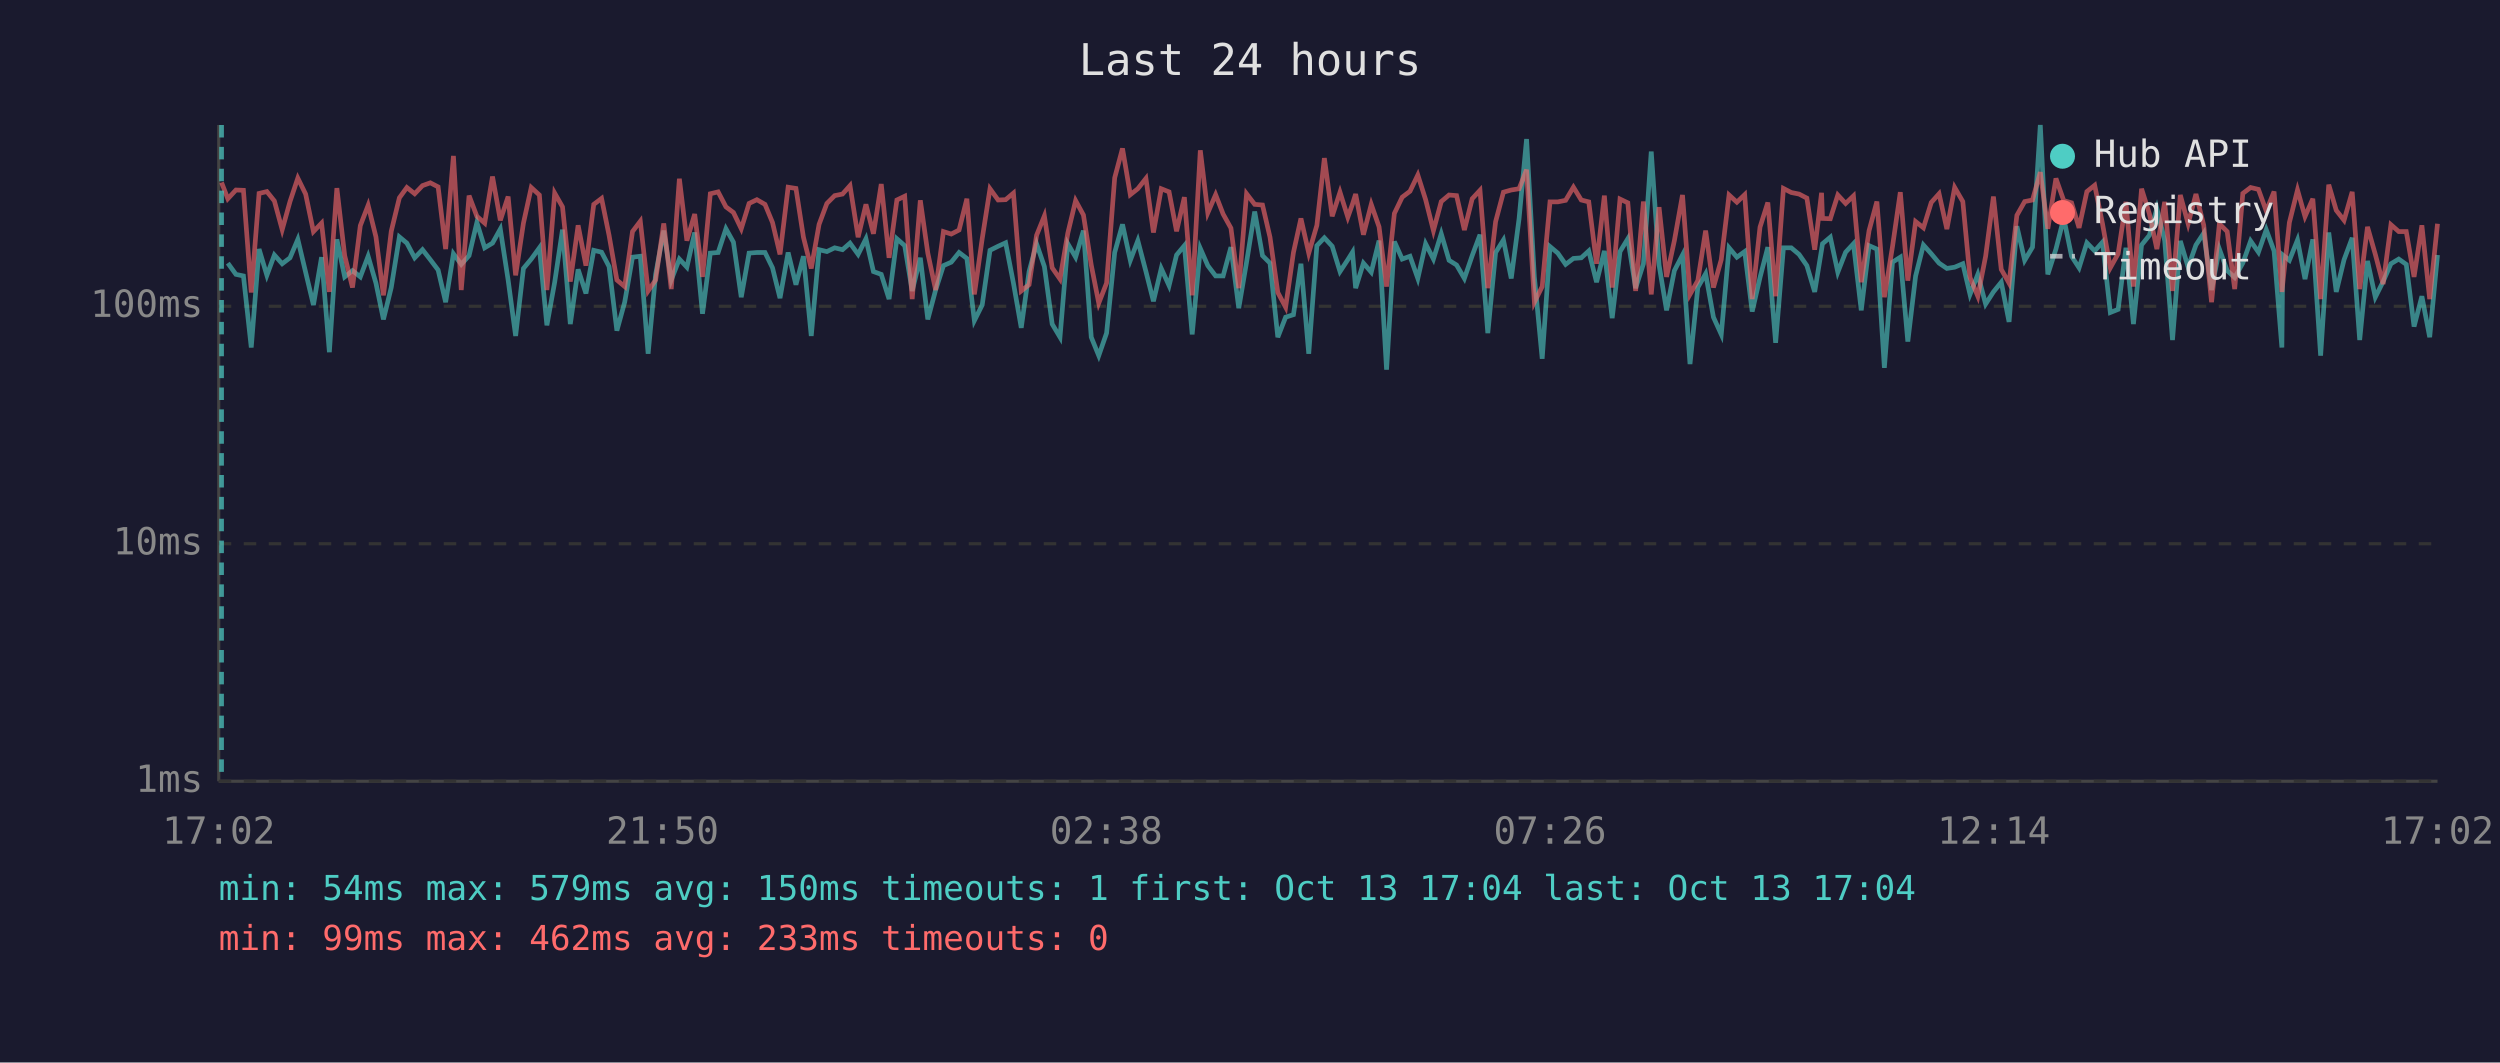
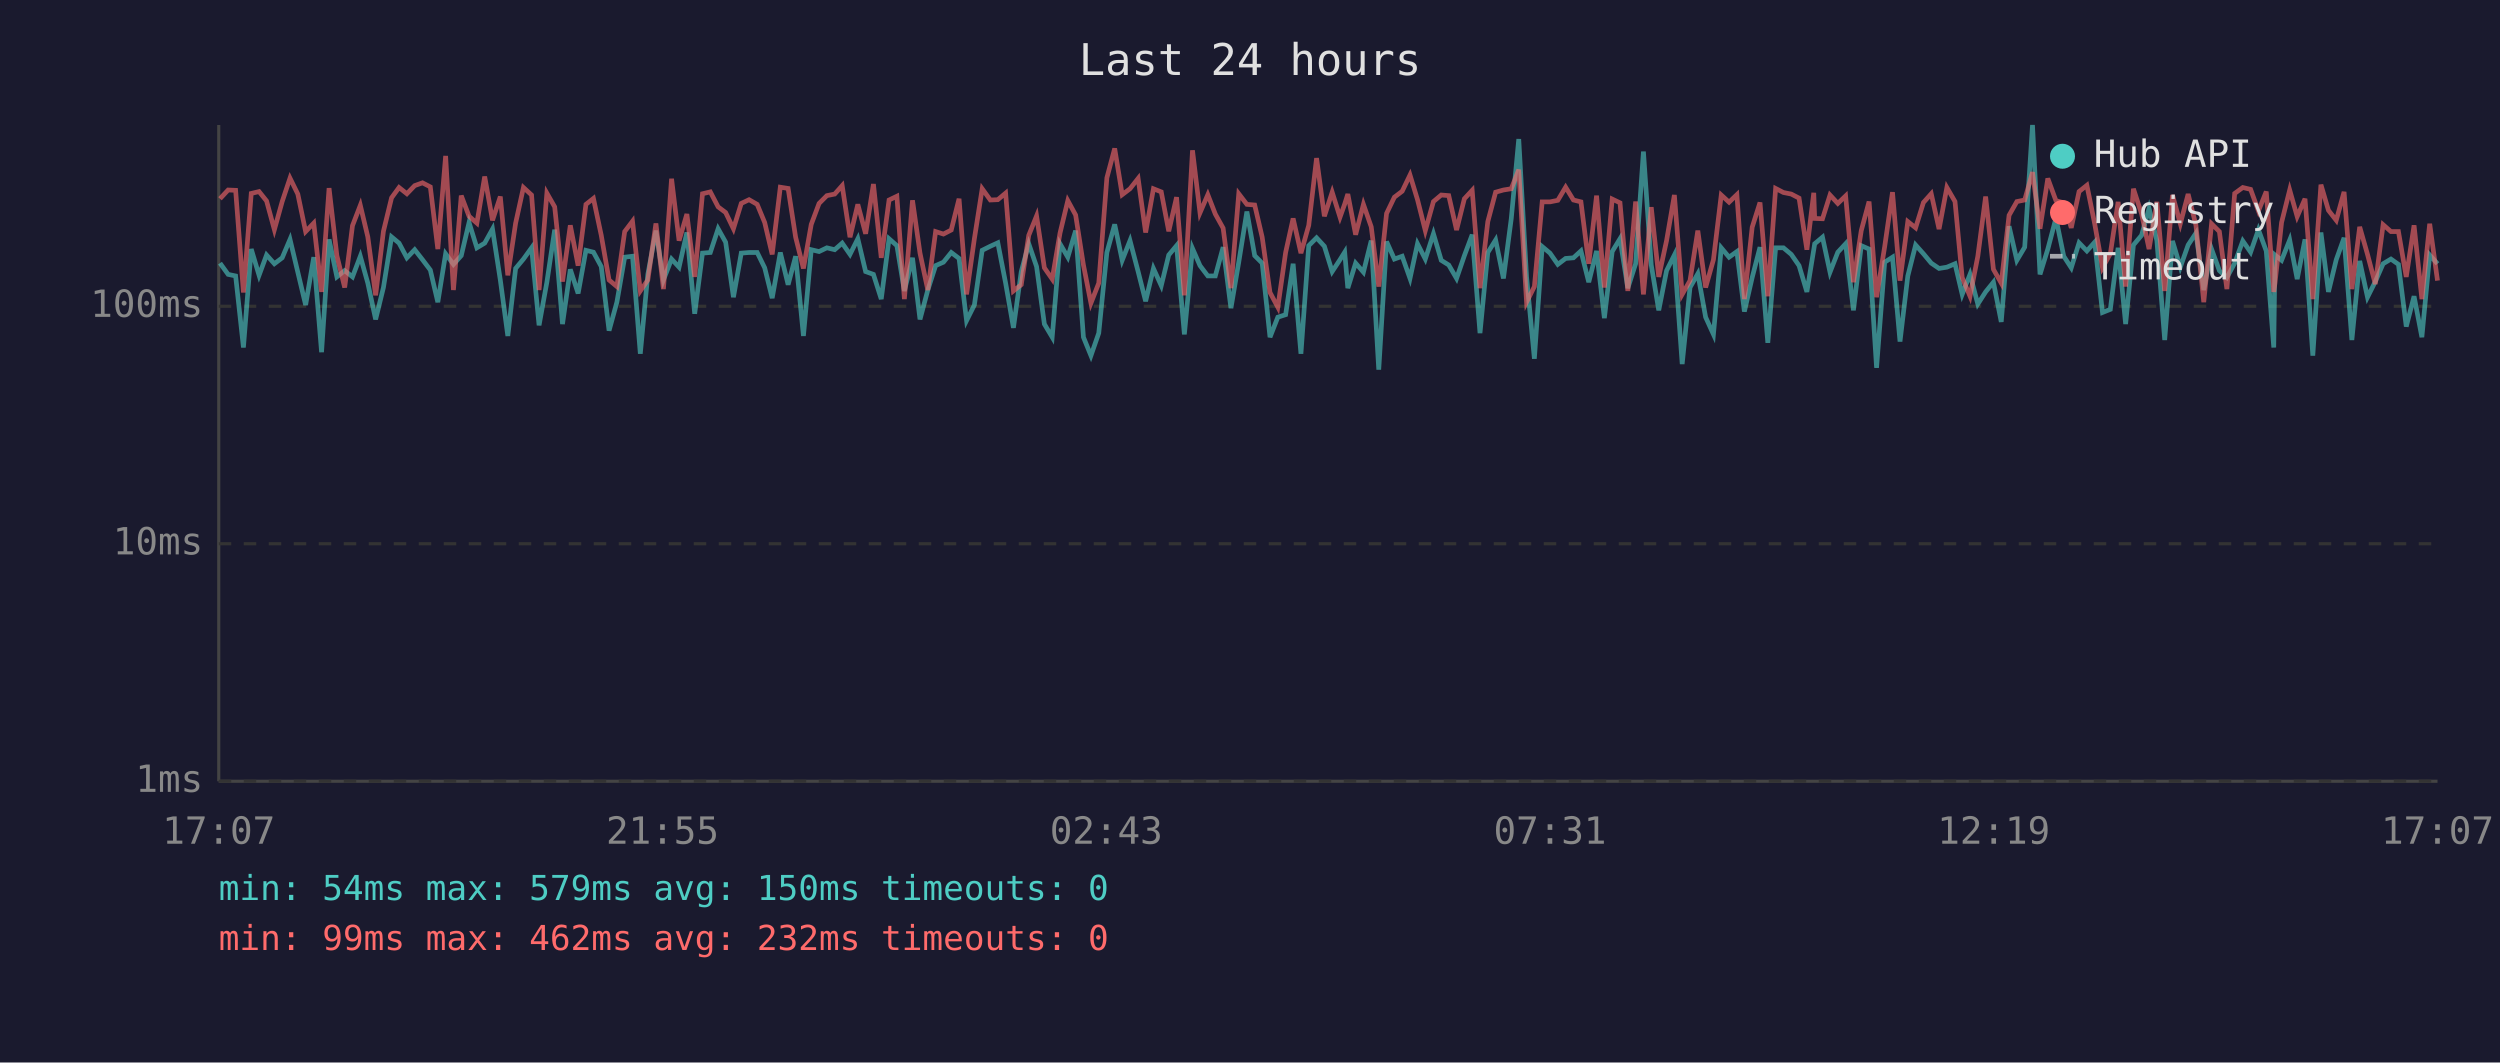
<svg xmlns="http://www.w3.org/2000/svg" viewBox="0 0 800 340" font-family="monospace" font-size="12">
  <rect width="800" height="340" fill="#1a1a2e" />
  <text x="400" y="24" fill="#e0e0e0" font-size="14" text-anchor="middle">Last 24 hours</text>
  <line x1="70" y1="40" x2="70" y2="250" stroke="#444" stroke-width="1" />
  <line x1="70" y1="250" x2="780" y2="250" stroke="#444" stroke-width="1" />
  <line x1="70" y1="250" x2="780" y2="250" stroke="#333" stroke-width="1" stroke-dasharray="4" />
  <text x="65" y="250" fill="#888" text-anchor="end" dominant-baseline="middle">1ms</text>
  <line x1="70" y1="174" x2="780" y2="174" stroke="#333" stroke-width="1" stroke-dasharray="4" />
  <text x="65" y="174" fill="#888" text-anchor="end" dominant-baseline="middle">10ms</text>
  <line x1="70" y1="98" x2="780" y2="98" stroke="#333" stroke-width="1" stroke-dasharray="4" />
  <text x="65" y="98" fill="#888" text-anchor="end" dominant-baseline="middle">100ms</text>
-   <text x="70" y="270" fill="#888" text-anchor="middle">17:02</text>
-   <text x="212" y="270" fill="#888" text-anchor="middle">21:50</text>
-   <text x="354" y="270" fill="#888" text-anchor="middle">02:38</text>
-   <text x="496" y="270" fill="#888" text-anchor="middle">07:26</text>
-   <text x="638" y="270" fill="#888" text-anchor="middle">12:14</text>
-   <text x="780" y="270" fill="#888" text-anchor="middle">17:02</text>
-   <polyline points="72.9,84.2 75.5,87.8 77.9,88.3 80.4,111.2 82.9,79.7 85.4,88.1 87.8,81.6 90.3,84.4 92.8,82.5 95.3,76.6 97.8,87.1 100.3,97.6 102.9,82.3 105.4,112.7 107.8,76.6 110.3,88.6 112.8,86.6 115.3,88.6 117.8,82.0 120.3,90.6 122.7,102.2 125.2,92.0 127.8,75.8 130.2,77.8 132.7,82.5 135.2,79.9 137.7,83.1 140.2,86.4 142.6,96.7 145.1,81.2 147.6,84.6 150.1,81.8 152.6,71.2 155.1,79.3 157.6,77.8 160.1,73.3 162.6,89.6 165.0,107.5 167.5,85.9 170.0,82.9 172.6,79.3 175.0,104.1 177.5,90.3 180.0,73.5 182.5,103.7 185.0,86.2 187.5,93.9 190.0,80.1 192.5,80.7 194.9,85.3 197.4,105.8 199.9,96.7 202.4,82.3 204.9,82.0 207.4,113.2 209.8,87.8 212.4,73.8 214.8,89.6 217.4,82.9 219.8,85.5 222.3,74.4 224.8,100.4 227.3,81.0 229.8,80.8 232.3,73.2 234.7,77.5 237.2,95.1 239.7,81.0 242.2,80.8 244.8,80.8 247.2,85.7 249.6,95.4 252.2,80.8 254.7,91.1 257.1,82.0 259.6,107.5 262.1,79.9 264.6,80.5 267.1,79.3 269.6,79.9 272.0,77.8 274.6,81.4 277.1,76.4 279.5,86.9 282.0,87.8 284.5,95.7 287.0,76.4 289.5,78.6 291.9,93.1 294.5,82.5 296.9,102.2 299.4,92.8 301.9,85.0 304.4,83.9 306.9,80.8 309.4,82.7 311.8,102.6 314.3,97.6 316.8,80.1 319.4,78.8 321.8,77.7 324.3,90.6 326.8,104.9 329.3,86.9 331.7,78.0 334.2,85.3 336.7,103.7 339.2,107.9 341.7,78.0 344.2,82.3 346.7,73.8 349.2,107.9 351.6,113.8 354.1,106.6 356.7,80.8 359.2,71.8 361.7,83.3 364.1,77.0 366.7,86.9 369.1,96.4 371.6,85.9 374.1,91.4 376.5,81.6 379.0,78.6 381.5,107.0 384.1,79.5 386.5,85.0 389.0,88.3 391.4,88.3 393.9,79.1 396.4,98.6 398.9,83.9 401.5,67.7 404.0,81.8 406.4,84.2 408.9,107.9 411.4,101.5 413.9,100.7 416.3,84.4 418.8,113.2 421.4,78.6 423.8,76.1 426.3,78.8 428.8,86.9 431.3,83.1 432.8,80.7 433.8,92.2 436.3,84.2 438.8,87.1 441.3,77.0 443.7,118.3 446.2,77.3 448.7,82.9 451.2,82.0 453.7,89.1 456.2,78.0 458.7,82.9 461.2,74.8 463.7,83.3 466.1,84.8 468.6,89.1 471.1,81.8 473.6,75.1 476.1,106.6 478.6,80.8 481.1,76.8 483.6,89.1 486.1,70.0 488.5,44.5 491.0,88.6 493.5,114.8 496.0,78.9 498.5,81.0 501.0,84.6 503.5,82.7 506.0,82.5 508.4,80.3 510.9,90.3 513.4,80.3 515.9,101.8 518.4,80.5 520.9,76.4 523.4,92.2 525.9,84.4 528.4,48.5 530.9,84.8 533.3,99.3 535.8,86.6 538.4,81.6 540.8,116.5 543.3,92.0 545.8,87.6 548.3,101.5 550.8,107.0 553.3,79.3 555.8,82.3 558.3,80.5 560.7,99.7 563.2,88.8 565.7,79.1 568.2,109.7 570.7,79.3 573.2,79.3 575.7,81.4 578.2,85.0 580.7,93.4 582.9,79.9 583.2,78.0 585.7,75.9 588.1,87.1 590.6,80.7 593.1,78.0 595.6,99.3 598.1,78.6 600.6,79.7 603.0,117.7 605.6,83.9 608.1,82.3 610.5,109.3 613.0,88.3 615.5,78.4 618.0,81.2 620.5,84.2 623.0,85.9 625.5,85.5 628.1,84.4 630.4,94.2 632.9,87.8 635.4,97.3 637.9,93.4 640.4,90.3 642.9,103.0 645.4,72.4 647.9,83.3 650.4,79.1 652.9,40.0 655.3,87.8 657.9,79.7 660.4,69.8 662.9,82.0 665.3,85.7 667.8,77.7 670.3,80.3 672.8,77.5 675.3,100.0 677.8,99.0 680.3,79.3 682.7,103.7 685.3,78.4 687.8,75.3 690.2,66.7 692.7,77.0 695.2,108.8 697.7,77.1 700.2,85.5 702.7,78.4 705.2,74.6 707.7,92.8 710.2,79.7 712.7,86.6 715.1,88.8 717.7,84.2 720.2,77.1 722.7,80.7 725.2,73.5 727.7,80.3 730.2,111.2 730.5,81.6 732.6,83.3 735.2,76.8 737.6,89.3 740.1,76.6 742.6,113.8 745.2,74.4 747.6,93.4 750.1,83.1 752.7,76.1 755.1,108.8 757.6,83.5 760.1,95.1 762.6,90.1 765.1,84.4 767.6,82.9 770.0,84.6 772.5,104.5 775.0,94.8 777.5,107.9 780.0,81.6" fill="none" stroke="#4ecdc4" stroke-width="1.5" opacity="0.6" />
-   <polyline points="70.9,58.4 72.9,63.6 75.5,60.8 77.9,60.9 80.4,93.6 82.9,61.9 85.4,61.3 87.8,64.3 90.3,73.5 92.8,64.5 95.3,57.0 97.8,62.1 100.3,74.1 102.9,71.4 105.4,93.4 107.8,60.2 110.3,81.8 112.8,92.0 115.3,72.2 117.8,65.7 120.3,75.8 122.7,94.5 125.2,74.0 127.8,63.3 130.2,60.0 132.7,62.0 135.2,59.4 137.7,58.5 140.2,59.8 142.6,79.7 145.1,49.9 147.6,92.8 150.1,62.6 152.6,69.2 155.1,71.4 157.6,56.5 160.1,70.5 162.6,62.9 165.0,88.1 167.5,71.4 170.0,60.0 172.6,62.4 175.0,92.8 177.5,61.8 180.0,66.2 182.5,90.1 185.0,72.1 187.5,85.0 190.0,65.4 192.5,63.5 194.9,75.3 197.4,89.6 199.9,91.7 202.4,74.1 204.9,70.8 207.4,93.1 209.8,89.6 212.4,71.5 214.8,92.5 217.4,57.2 219.8,77.0 222.3,68.5 224.8,88.6 227.3,62.0 229.8,61.4 232.3,66.2 234.7,68.0 237.2,73.2 239.7,65.1 242.2,63.9 244.8,65.4 247.2,71.2 249.6,81.4 252.2,59.9 254.7,60.3 257.1,75.9 259.6,85.9 262.1,71.8 264.6,65.1 267.1,62.6 269.6,62.1 272.0,59.4 274.6,75.9 277.1,65.4 279.5,74.8 282.0,58.9 284.5,82.5 287.0,64.0 289.5,62.8 291.9,95.7 294.5,64.1 296.9,81.0 299.4,92.8 301.9,74.1 304.4,74.9 306.9,73.6 309.4,63.6 311.8,94.2 314.3,76.4 316.8,60.4 319.4,64.0 321.8,63.9 324.3,61.8 326.8,93.1 329.3,91.1 331.7,75.3 334.2,69.1 336.7,85.7 339.2,89.3 341.7,74.6 344.2,64.2 346.7,68.8 349.2,84.8 351.6,97.0 354.1,90.6 356.7,56.9 359.2,47.5 361.7,62.3 364.1,60.4 366.7,57.1 369.1,74.4 371.6,60.4 374.1,61.4 376.5,74.0 379.0,63.1 381.5,94.5 384.1,48.1 386.5,68.1 389.0,62.3 391.4,68.5 393.9,73.0 396.4,92.2 398.9,62.0 401.5,65.4 404.0,65.6 406.4,75.9 408.9,93.6 411.4,98.3 413.9,80.8 416.3,69.9 418.8,81.0 421.4,72.1 423.8,50.6 426.3,69.2 428.8,61.5 431.3,69.5 432.8,65.3 433.8,62.1 436.3,75.1 438.8,65.4 441.3,72.6 443.7,91.7 446.2,68.3 448.7,63.1 451.2,61.2 453.7,56.0 456.2,63.9 458.7,73.8 461.2,64.5 463.7,62.4 466.1,62.6 468.6,73.6 471.1,63.6 473.6,60.9 476.1,92.2 478.6,70.9 481.1,61.5 483.6,60.8 486.1,60.4 488.5,54.3 491.0,96.7 493.5,91.7 496.0,64.6 498.5,64.6 501.0,64.1 503.5,59.9 506.0,64.0 508.4,64.6 510.9,84.4 513.4,62.6 515.9,92.0 518.4,63.7 520.9,64.9 523.4,93.1 525.9,64.5 528.4,94.2 530.9,66.3 533.3,88.6 535.8,77.0 538.4,62.4 540.8,94.2 543.3,89.8 545.8,73.8 548.3,92.0 550.8,83.1 553.3,62.4 555.8,64.7 558.3,62.3 560.7,95.7 563.2,72.7 565.7,64.8 568.2,94.8 570.7,60.3 573.2,61.6 575.7,62.1 578.2,63.4 580.7,79.9 582.9,61.7 583.2,69.9 585.7,70.0 588.1,62.4 590.6,65.1 593.1,62.7 595.6,90.3 598.1,73.8 600.6,64.5 603.0,95.1 605.6,78.9 608.1,61.5 610.5,89.8 613.0,70.9 615.5,72.9 618.0,64.8 620.5,62.0 623.0,73.3 625.5,60.0 628.1,64.5 630.4,88.8 632.9,94.8 635.4,82.0 637.9,62.9 640.4,86.2 642.9,90.6 645.4,68.9 647.9,64.5 650.4,64.0 652.9,55.1 655.3,73.2 657.9,57.1 660.4,64.2 662.9,64.9 665.3,72.9 667.8,61.3 670.3,59.3 672.8,71.6 675.3,85.7 677.8,81.2 680.3,64.6 682.7,91.7 685.3,60.4 687.8,68.4 690.2,79.7 692.7,64.6 695.2,93.1 697.7,62.4 700.2,71.6 702.7,62.1 705.2,72.1 707.7,96.7 710.2,71.6 712.7,74.1 715.1,92.5 717.7,61.9 720.2,60.0 722.7,60.6 725.2,67.5 727.7,61.3 730.2,93.4 730.5,90.6 732.6,71.2 735.2,60.8 737.6,69.3 740.1,63.6 742.6,95.7 745.2,59.1 747.6,67.3 750.1,70.5 752.7,61.4 755.1,92.5 757.6,72.6 760.1,81.4 762.6,90.9 765.1,71.9 767.6,74.1 770.0,74.1 772.5,88.6 775.0,72.1 777.5,95.7 780.0,71.6" fill="none" stroke="#ff6b6b" stroke-width="1.5" opacity="0.6" />
-   <line x1="70.9" y1="40" x2="70.9" y2="250" stroke="#4ecdc4" stroke-width="1.5" stroke-dasharray="4,3" opacity="0.7" />
+   <text x="70" y="270" fill="#888" text-anchor="middle">17:07</text>
+   <text x="212" y="270" fill="#888" text-anchor="middle">21:55</text>
+   <text x="354" y="270" fill="#888" text-anchor="middle">02:43</text>
+   <text x="496" y="270" fill="#888" text-anchor="middle">07:31</text>
+   <text x="638" y="270" fill="#888" text-anchor="middle">12:19</text>
+   <text x="780" y="270" fill="#888" text-anchor="middle">17:07</text>
+   <polyline points="70.4,84.2 73.0,87.8 75.4,88.3 77.9,111.2 80.4,79.7 82.9,88.1 85.3,81.6 87.8,84.4 90.3,82.5 92.8,76.6 95.3,87.1 97.8,97.6 100.4,82.3 102.9,112.7 105.3,76.6 107.8,88.6 110.3,86.6 112.8,88.6 115.3,82.0 117.7,90.6 120.2,102.2 122.7,92.0 125.3,75.8 127.7,77.8 130.2,82.5 132.7,79.9 135.2,83.1 137.7,86.4 140.1,96.7 142.6,81.2 145.1,84.6 147.6,81.8 150.1,71.2 152.6,79.3 155.1,77.8 157.6,73.3 160.1,89.6 162.5,107.5 165.0,85.9 167.5,82.9 170.1,79.3 172.5,104.1 175.0,90.3 177.5,73.5 180.0,103.7 182.5,86.2 185.0,93.9 187.5,80.1 189.9,80.7 192.4,85.3 194.9,105.8 197.4,96.7 199.9,82.3 202.4,82.0 204.9,113.2 207.3,87.8 209.9,73.8 212.3,89.6 214.9,82.9 217.3,85.5 219.8,74.4 222.3,100.4 224.8,81.0 227.3,80.8 229.8,73.2 232.2,77.5 234.7,95.1 237.2,81.0 239.7,80.8 242.3,80.8 244.7,85.7 247.1,95.4 249.7,80.8 252.2,91.1 254.6,82.0 257.1,107.5 259.6,79.9 262.1,80.5 264.6,79.3 267.1,79.9 269.5,77.8 272.0,81.4 274.5,76.4 277.0,86.9 279.5,87.8 282.0,95.7 284.5,76.4 287.0,78.6 289.4,93.1 292.0,82.5 294.4,102.2 296.9,92.8 299.4,85.0 301.9,83.9 304.4,80.8 306.9,82.7 309.3,102.6 311.8,97.6 314.3,80.1 316.9,78.8 319.3,77.7 321.8,90.6 324.3,104.9 326.8,86.9 329.2,78.0 331.7,85.3 334.2,103.7 336.7,107.9 339.2,78.0 341.7,82.3 344.2,73.8 346.7,107.9 349.1,113.8 351.6,106.6 354.2,80.8 356.7,71.8 359.1,83.3 361.6,77.0 364.2,86.9 366.6,96.4 369.1,85.9 371.6,91.4 374.0,81.6 376.5,78.6 379.0,107.0 381.6,79.5 384.0,85.0 386.5,88.3 388.9,88.3 391.4,79.1 393.9,98.6 396.4,83.9 399.0,67.7 401.5,81.8 403.9,84.2 406.4,107.9 408.9,101.5 411.4,100.7 413.8,84.4 416.3,113.2 418.8,78.6 421.3,76.1 423.8,78.8 426.3,86.9 428.8,83.1 430.3,80.7 431.3,92.2 433.8,84.2 436.3,87.1 438.8,77.0 441.2,118.3 443.7,77.3 446.2,82.9 448.7,82.0 451.2,89.1 453.6,78.0 456.1,82.9 458.7,74.8 461.2,83.3 463.6,84.8 466.1,89.1 468.6,81.8 471.1,75.1 473.6,106.6 476.1,80.8 478.6,76.8 481.1,89.1 483.6,70.0 486.0,44.5 488.5,88.6 491.0,114.8 493.5,78.9 496.0,81.0 498.5,84.6 501.0,82.7 503.5,82.5 505.9,80.3 508.4,90.3 510.9,80.3 513.4,101.8 515.9,80.5 518.4,76.4 520.9,92.2 523.4,84.4 525.9,48.5 528.4,84.8 530.8,99.3 533.3,86.6 535.8,81.6 538.3,116.5 540.8,92.0 543.3,87.6 545.8,101.5 548.3,107.0 550.8,79.3 553.3,82.3 555.8,80.5 558.2,99.7 560.7,88.8 563.2,79.1 565.7,109.7 568.2,79.3 570.7,79.3 573.2,81.4 575.7,85.0 578.2,93.4 580.4,79.9 580.7,78.0 583.2,75.9 585.6,87.1 588.1,80.7 590.6,78.0 593.1,99.3 595.6,78.6 598.1,79.7 600.5,117.7 603.1,83.9 605.6,82.3 608.0,109.3 610.5,88.3 613.0,78.4 615.5,81.2 618.0,84.2 620.5,85.9 623.0,85.5 625.6,84.4 627.9,94.2 630.4,87.8 632.9,97.3 635.4,93.4 637.9,90.3 640.4,103.0 642.9,72.4 645.4,83.3 647.9,79.1 650.4,40.0 652.8,87.8 655.3,79.7 657.9,69.8 660.4,82.0 662.8,85.7 665.3,77.7 667.8,80.3 670.3,77.5 672.8,100.0 675.3,99.0 677.8,79.3 680.2,103.7 682.7,78.4 685.3,75.3 687.7,66.7 690.2,77.0 692.7,108.8 695.2,77.1 697.7,85.5 700.2,78.4 702.7,74.6 705.2,92.8 707.7,79.7 710.2,86.6 712.6,88.8 715.1,84.2 717.7,77.1 720.2,80.7 722.7,73.5 725.2,80.3 727.6,111.2 728.0,81.6 730.1,83.3 732.7,76.8 735.1,89.3 737.6,76.6 740.1,113.8 742.7,74.4 745.1,93.4 747.6,83.1 750.1,76.1 752.6,108.8 755.1,83.5 757.6,95.1 760.1,90.1 762.6,84.4 765.1,82.9 767.5,84.6 770.0,104.5 772.5,94.8 775.0,107.9 777.5,81.6 780.0,84.4" fill="none" stroke="#4ecdc4" stroke-width="1.5" opacity="0.6" />
+   <polyline points="70.4,63.6 73.0,60.8 75.4,60.9 77.9,93.6 80.4,61.9 82.9,61.3 85.3,64.3 87.8,73.5 90.3,64.5 92.8,57.0 95.3,62.1 97.8,74.1 100.4,71.4 102.9,93.4 105.3,60.2 107.8,81.8 110.3,92.0 112.8,72.2 115.3,65.7 117.7,75.8 120.2,94.5 122.7,74.0 125.3,63.3 127.7,60.0 130.2,62.0 132.7,59.4 135.2,58.5 137.7,59.8 140.1,79.7 142.6,49.9 145.1,92.8 147.6,62.6 150.1,69.2 152.6,71.4 155.1,56.5 157.6,70.5 160.1,62.9 162.5,88.1 165.0,71.4 167.5,60.0 170.1,62.4 172.5,92.8 175.0,61.8 177.5,66.2 180.0,90.1 182.5,72.1 185.0,85.0 187.5,65.4 189.9,63.5 192.4,75.3 194.9,89.6 197.4,91.7 199.9,74.1 202.4,70.8 204.9,93.1 207.3,89.6 209.9,71.5 212.3,92.5 214.9,57.2 217.3,77.0 219.8,68.5 222.3,88.6 224.8,62.0 227.3,61.4 229.8,66.2 232.2,68.0 234.7,73.2 237.2,65.1 239.7,63.9 242.3,65.4 244.7,71.2 247.1,81.4 249.7,59.9 252.2,60.3 254.6,75.9 257.1,85.9 259.6,71.8 262.1,65.1 264.6,62.6 267.1,62.1 269.5,59.4 272.0,75.9 274.5,65.4 277.0,74.8 279.5,58.9 282.0,82.5 284.5,64.0 287.0,62.8 289.4,95.7 292.0,64.1 294.4,81.0 296.9,92.8 299.4,74.1 301.9,74.9 304.4,73.6 306.9,63.6 309.3,94.2 311.8,76.4 314.3,60.4 316.9,64.0 319.3,63.9 321.8,61.8 324.3,93.1 326.8,91.1 329.2,75.3 331.7,69.1 334.2,85.7 336.7,89.3 339.2,74.6 341.7,64.2 344.2,68.8 346.7,84.8 349.1,97.0 351.6,90.6 354.2,56.9 356.7,47.5 359.1,62.3 361.6,60.4 364.2,57.1 366.6,74.4 369.1,60.4 371.6,61.4 374.0,74.0 376.5,63.1 379.0,94.5 381.6,48.1 384.0,68.1 386.5,62.3 388.9,68.5 391.4,73.0 393.9,92.2 396.4,62.0 399.0,65.4 401.5,65.6 403.9,75.9 406.4,93.6 408.9,98.3 411.4,80.8 413.8,69.9 416.3,81.0 418.8,72.1 421.3,50.6 423.8,69.2 426.3,61.5 428.8,69.5 430.3,65.3 431.3,62.1 433.8,75.1 436.3,65.4 438.8,72.6 441.2,91.7 443.7,68.3 446.2,63.1 448.7,61.2 451.2,56.0 453.6,63.9 456.1,73.8 458.7,64.5 461.2,62.4 463.6,62.6 466.1,73.6 468.6,63.6 471.1,60.9 473.6,92.2 476.1,70.9 478.6,61.5 481.1,60.8 483.6,60.4 486.0,54.3 488.5,96.7 491.0,91.7 493.5,64.6 496.0,64.6 498.5,64.1 501.0,59.9 503.5,64.0 505.9,64.6 508.4,84.4 510.9,62.6 513.4,92.0 515.9,63.7 518.4,64.9 520.9,93.1 523.4,64.5 525.9,94.2 528.4,66.3 530.8,88.6 533.3,77.0 535.8,62.4 538.3,94.2 540.8,89.8 543.3,73.8 545.8,92.0 548.3,83.1 550.8,62.4 553.3,64.7 555.8,62.3 558.2,95.7 560.7,72.7 563.2,64.8 565.7,94.8 568.2,60.3 570.7,61.6 573.2,62.1 575.7,63.4 578.2,79.9 580.4,61.7 580.7,69.9 583.2,70.0 585.6,62.4 588.1,65.1 590.6,62.7 593.1,90.3 595.6,73.8 598.1,64.5 600.5,95.1 603.1,78.9 605.6,61.5 608.0,89.8 610.5,70.9 613.0,72.9 615.5,64.8 618.0,62.0 620.5,73.3 623.0,60.0 625.6,64.5 627.9,88.8 630.4,94.8 632.9,82.0 635.4,62.9 637.9,86.2 640.4,90.6 642.9,68.9 645.4,64.5 647.9,64.0 650.4,55.1 652.8,73.2 655.3,57.1 657.9,64.2 660.4,64.9 662.8,72.9 665.3,61.3 667.8,59.3 670.3,71.6 672.8,85.7 675.3,81.2 677.8,64.6 680.2,91.7 682.7,60.4 685.3,68.4 687.7,79.7 690.2,64.6 692.7,93.1 695.2,62.4 697.7,71.6 700.2,62.1 702.7,72.1 705.2,96.7 707.7,71.6 710.2,74.1 712.6,92.5 715.1,61.9 717.7,60.0 720.2,60.6 722.7,67.5 725.2,61.3 727.6,93.4 728.0,90.6 730.1,71.2 732.7,60.8 735.1,69.3 737.6,63.6 740.1,95.7 742.7,59.1 745.1,67.3 747.6,70.5 750.1,61.4 752.6,92.5 755.1,72.6 757.6,81.4 760.1,90.9 762.6,71.9 765.1,74.1 767.5,74.1 770.0,88.6 772.5,72.1 775.0,95.7 777.5,71.6 780.0,89.8" fill="none" stroke="#ff6b6b" stroke-width="1.5" opacity="0.6" />
  <circle cx="660" cy="50" r="4" fill="#4ecdc4" />
  <text x="670" y="50" fill="#e0e0e0" dominant-baseline="middle">Hub API</text>
  <circle cx="660" cy="68" r="4" fill="#ff6b6b" />
  <text x="670" y="68" fill="#e0e0e0" dominant-baseline="middle">Registry</text>
  <line x1="656" y1="82" x2="664" y2="82" stroke="#e0e0e0" stroke-width="1.5" stroke-dasharray="4,3" opacity="0.7" />
  <text x="670" y="86" fill="#e0e0e0" dominant-baseline="middle">Timeout</text>
-   <text x="70" y="288" fill="#4ecdc4" font-size="11">min: 54ms  max: 579ms  avg: 150ms  timeouts: 1  first: Oct 13 17:04  last: Oct 13 17:04</text>
-   <text x="70" y="304" fill="#ff6b6b" font-size="11">min: 99ms  max: 462ms  avg: 233ms  timeouts: 0</text>
+   <text x="70" y="288" fill="#4ecdc4" font-size="11">min: 54ms  max: 579ms  avg: 150ms  timeouts: 0</text>
+   <text x="70" y="304" fill="#ff6b6b" font-size="11">min: 99ms  max: 462ms  avg: 232ms  timeouts: 0</text>
</svg>
